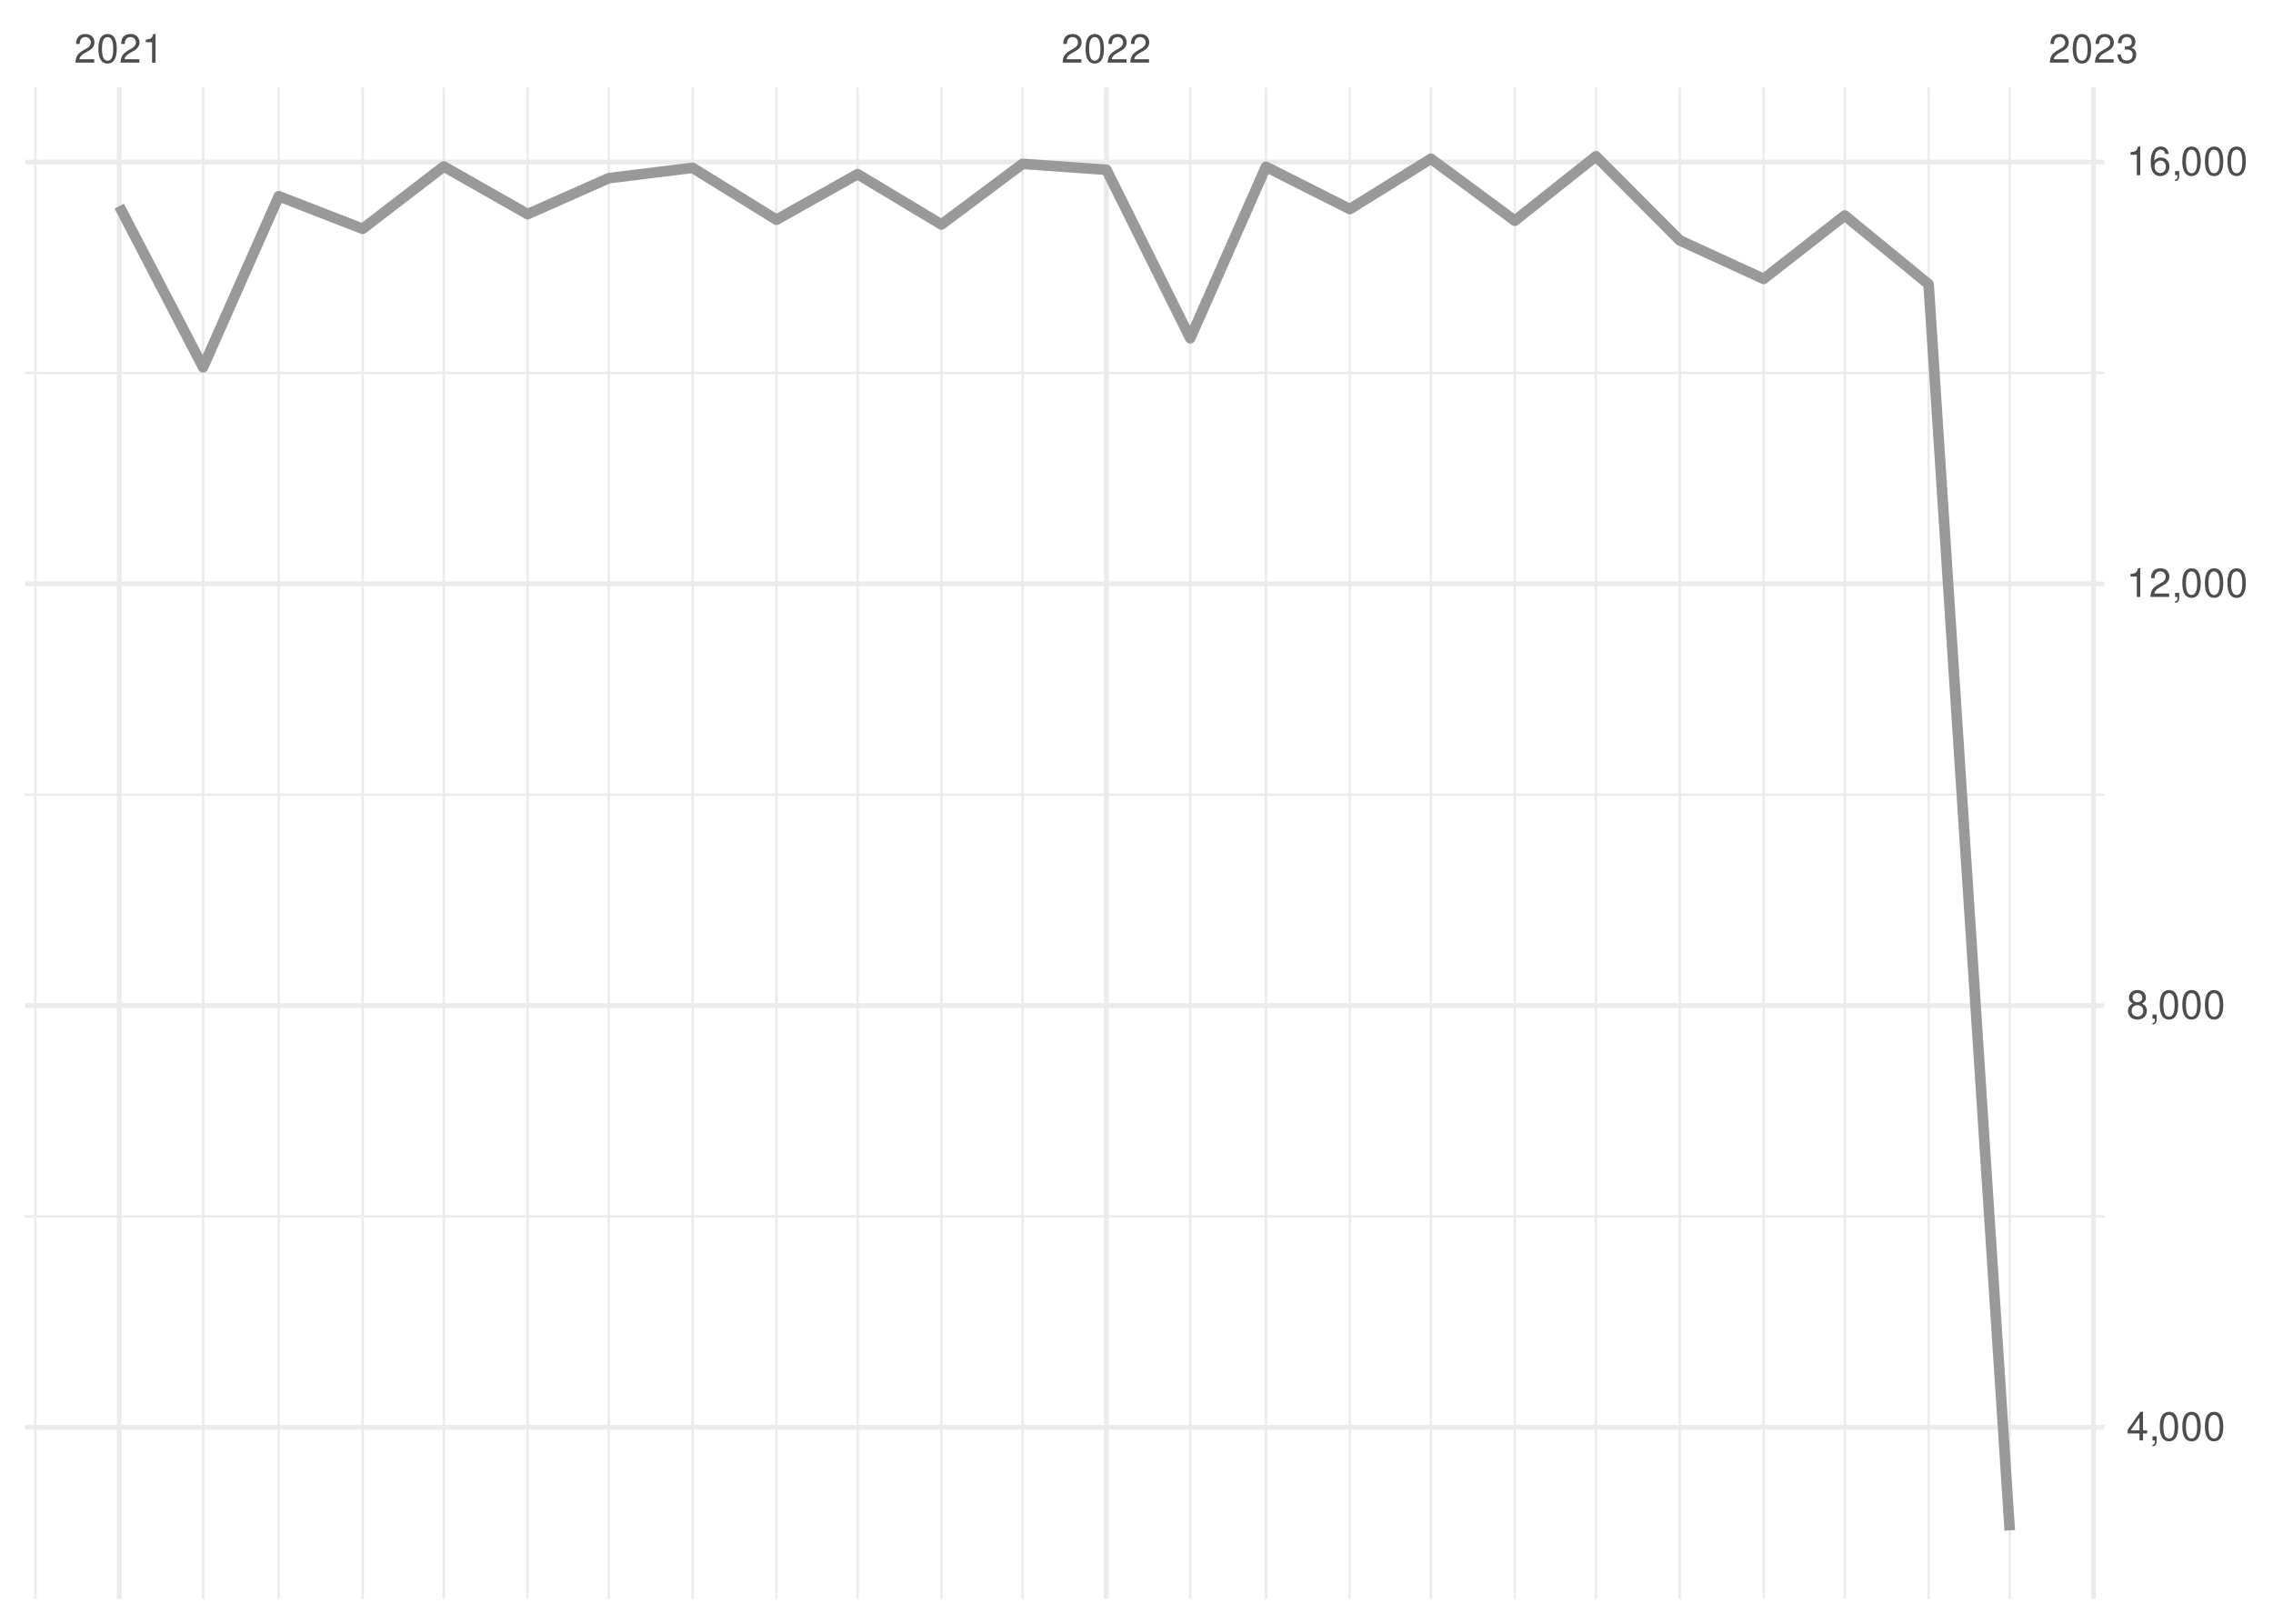
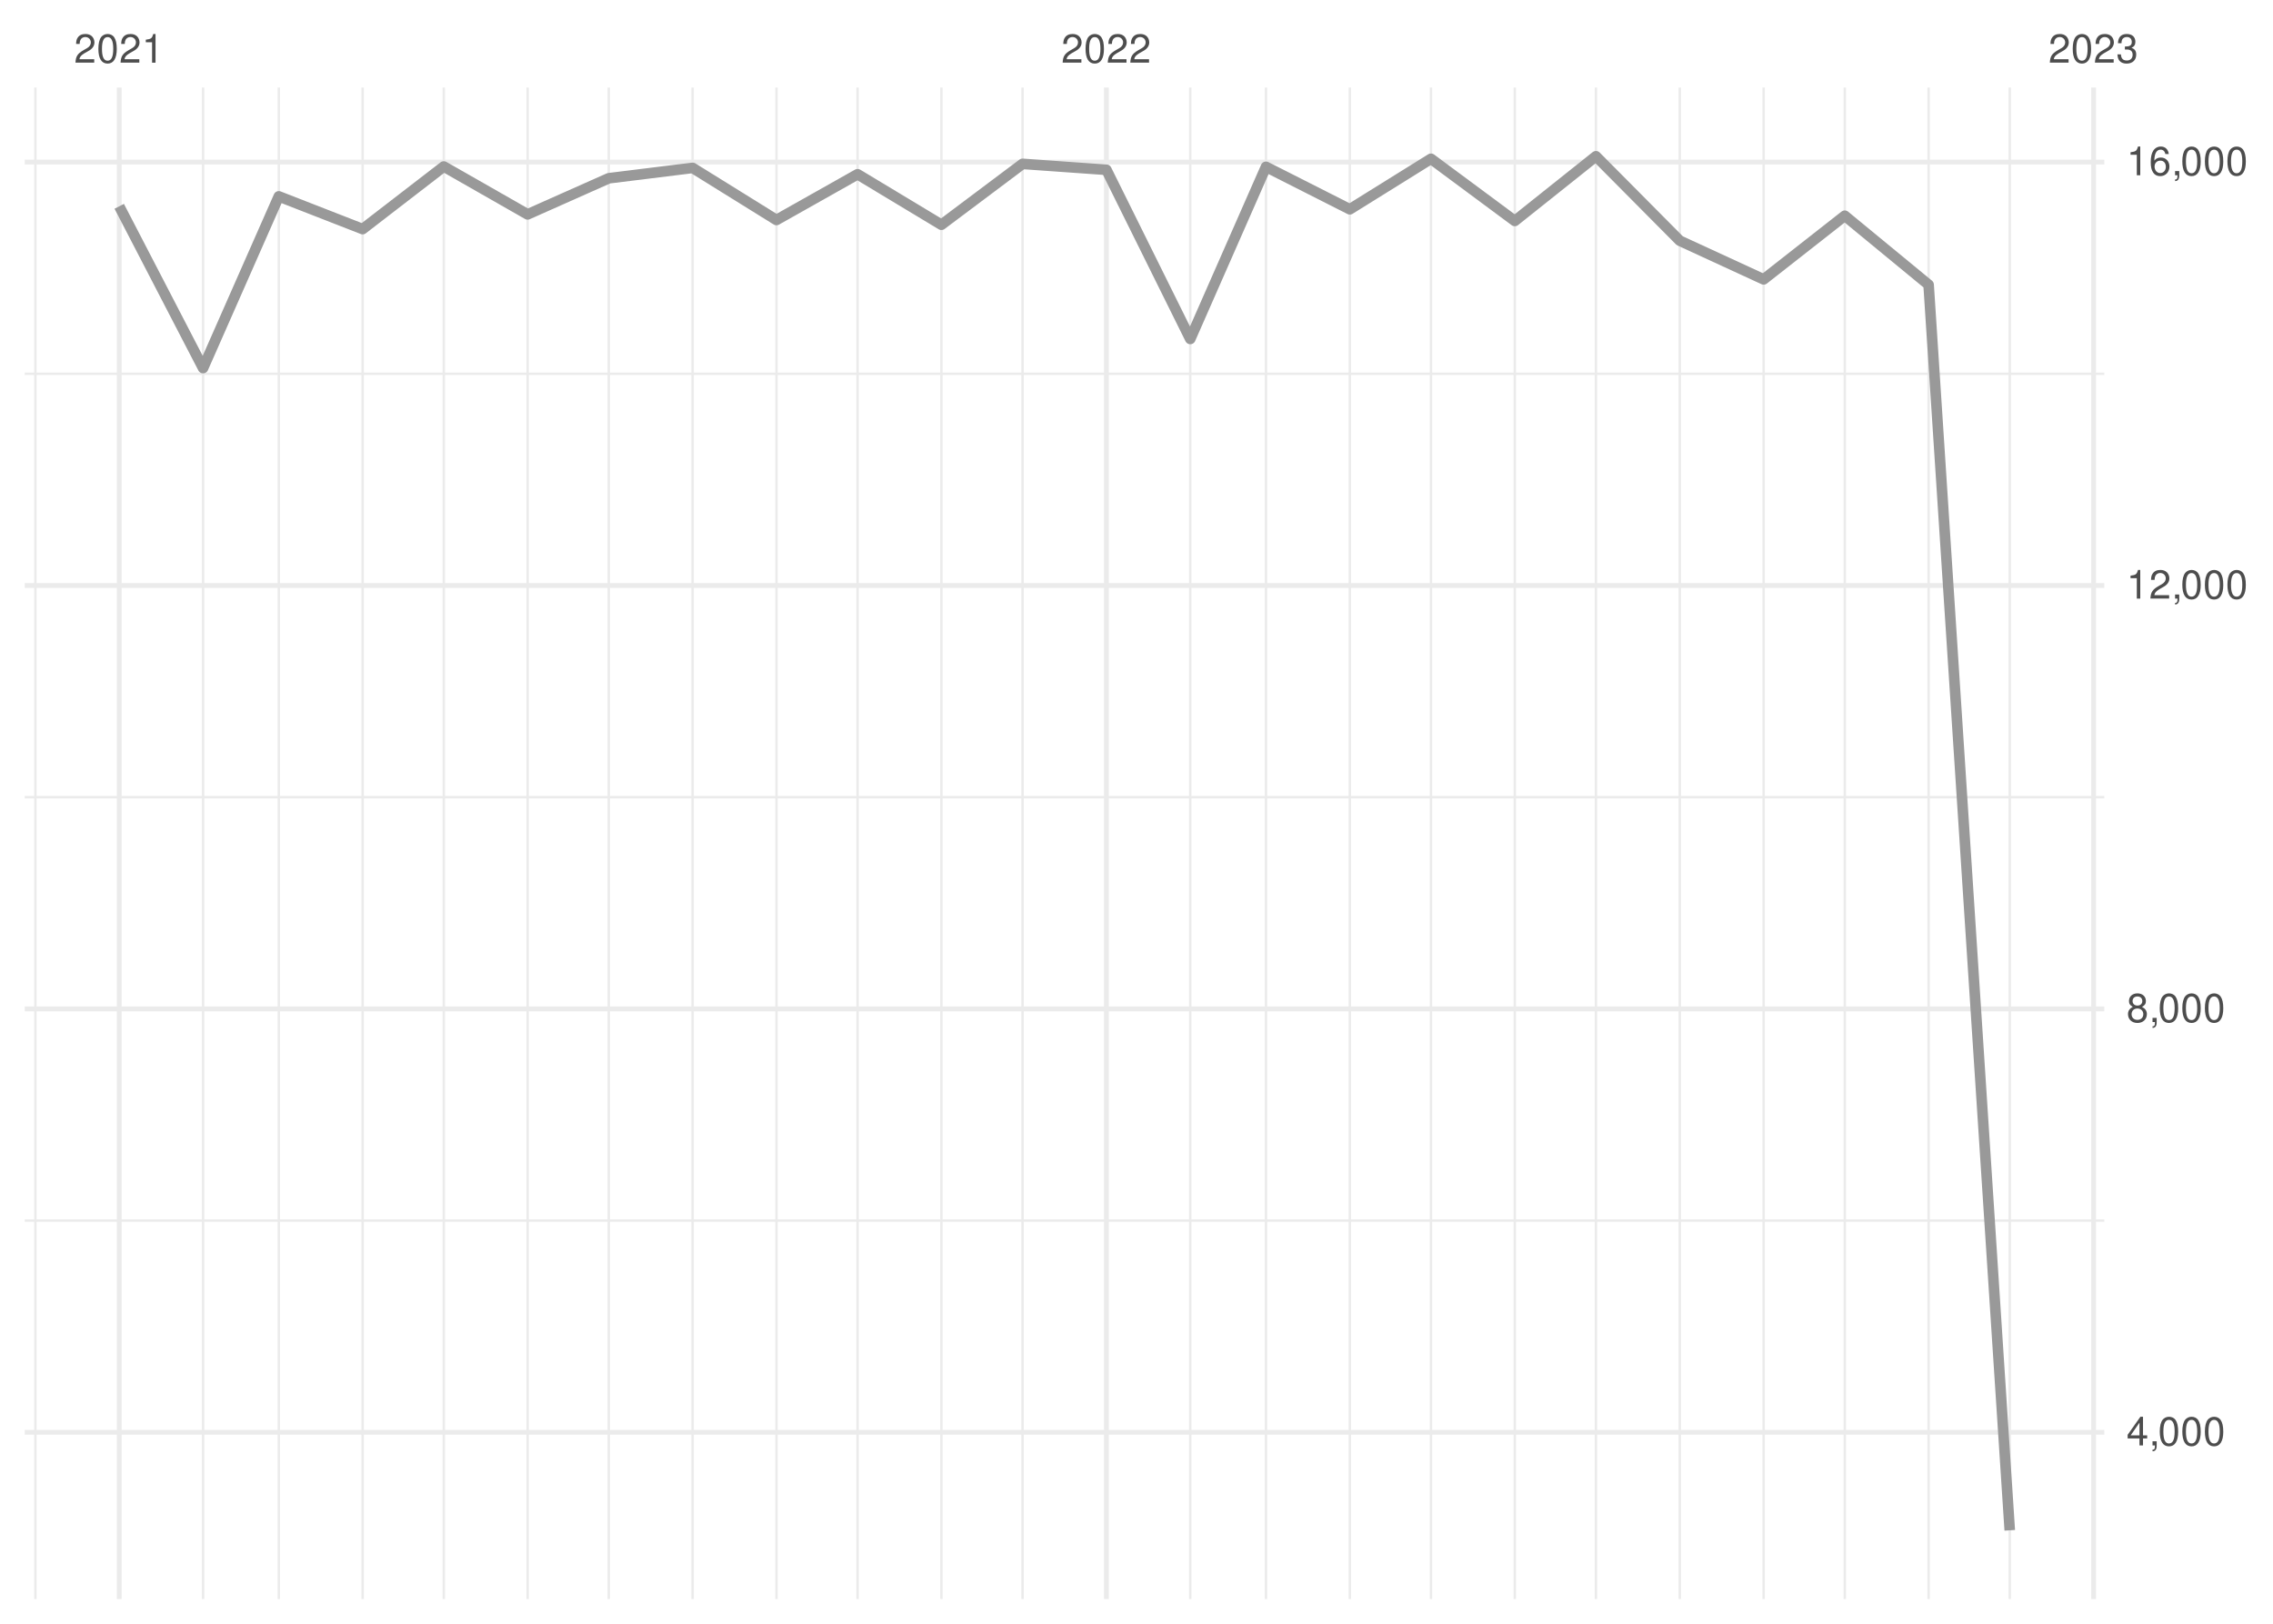
<svg xmlns="http://www.w3.org/2000/svg" xmlns:xlink="http://www.w3.org/1999/xlink" width="504pt" height="360pt" viewBox="0 0 504 360" version="1.1">
  <defs>
    <g>
      <symbol overflow="visible" id="glyph0-0">
        <path style="stroke:none;" d="" />
      </symbol>
      <symbol overflow="visible" id="glyph0-1">
        <path style="stroke:none;" d="M 4.453 -0.766 L 1.172 -0.766 C 1.25 -1.297 1.531 -1.625 2.297 -2.094 L 3.172 -2.594 C 4.047 -3.062 4.5 -3.719 4.5 -4.5 C 4.5 -5.031 4.281 -5.531 3.922 -5.875 C 3.547 -6.203 3.094 -6.359 2.5 -6.359 C 1.703 -6.359 1.125 -6.078 0.781 -5.531 C 0.547 -5.203 0.453 -4.797 0.438 -4.156 L 1.219 -4.156 C 1.234 -4.594 1.297 -4.844 1.406 -5.062 C 1.594 -5.438 2 -5.688 2.469 -5.688 C 3.172 -5.688 3.703 -5.172 3.703 -4.484 C 3.703 -3.969 3.406 -3.531 2.859 -3.219 L 2.047 -2.75 C 0.75 -2 0.375 -1.406 0.297 -0.016 L 4.453 -0.016 Z M 4.453 -0.766 " />
      </symbol>
      <symbol overflow="visible" id="glyph0-2">
        <path style="stroke:none;" d="M 2.422 -6.359 C 1.844 -6.359 1.312 -6.094 0.984 -5.672 C 0.578 -5.109 0.375 -4.25 0.375 -3.078 C 0.375 -0.938 1.078 0.203 2.422 0.203 C 3.734 0.203 4.453 -0.938 4.453 -3.031 C 4.453 -4.25 4.266 -5.078 3.859 -5.672 C 3.531 -6.109 3.016 -6.359 2.422 -6.359 Z M 2.422 -5.672 C 3.25 -5.672 3.672 -4.828 3.672 -3.094 C 3.672 -1.281 3.266 -0.438 2.406 -0.438 C 1.578 -0.438 1.172 -1.312 1.172 -3.062 C 1.172 -4.828 1.578 -5.672 2.422 -5.672 Z M 2.422 -5.672 " />
      </symbol>
      <symbol overflow="visible" id="glyph0-3">
        <path style="stroke:none;" d="M 2.281 -4.531 L 2.281 0 L 3.047 0 L 3.047 -6.359 L 2.547 -6.359 C 2.266 -5.391 2.094 -5.25 0.891 -5.094 L 0.891 -4.531 Z M 2.281 -4.531 " />
      </symbol>
      <symbol overflow="visible" id="glyph0-4">
        <path style="stroke:none;" d="M 1.938 -2.922 L 2.359 -2.922 C 3.203 -2.922 3.656 -2.531 3.656 -1.766 C 3.656 -0.969 3.172 -0.484 2.375 -0.484 C 1.516 -0.484 1.109 -0.922 1.062 -1.844 L 0.281 -1.844 C 0.312 -1.344 0.406 -1 0.547 -0.719 C 0.875 -0.109 1.484 0.203 2.344 0.203 C 3.625 0.203 4.453 -0.578 4.453 -1.781 C 4.453 -2.594 4.141 -3.031 3.391 -3.297 C 3.969 -3.531 4.266 -3.969 4.266 -4.609 C 4.266 -5.703 3.547 -6.359 2.359 -6.359 C 1.109 -6.359 0.438 -5.656 0.406 -4.312 L 1.188 -4.312 C 1.203 -4.703 1.234 -4.922 1.328 -5.109 C 1.5 -5.469 1.891 -5.688 2.375 -5.688 C 3.062 -5.688 3.469 -5.266 3.469 -4.578 C 3.469 -4.141 3.312 -3.859 2.969 -3.719 C 2.766 -3.625 2.484 -3.594 1.938 -3.578 Z M 1.938 -2.922 " />
      </symbol>
      <symbol overflow="visible" id="glyph0-5">
        <path style="stroke:none;" d="M 2.875 -1.547 L 2.875 0 L 3.656 0 L 3.656 -1.547 L 4.578 -1.547 L 4.578 -2.234 L 3.656 -2.234 L 3.656 -6.359 L 3.078 -6.359 L 0.25 -2.359 L 0.25 -1.547 Z M 2.875 -2.234 L 0.922 -2.234 L 2.875 -5.047 Z M 2.875 -2.234 " />
      </symbol>
      <symbol overflow="visible" id="glyph0-6">
        <path style="stroke:none;" d="M 0.766 -0.922 L 0.766 0 L 1.297 0 L 1.297 0.156 C 1.297 0.766 1.172 0.938 0.766 0.953 L 0.766 1.297 C 1.344 1.312 1.688 0.891 1.688 0.141 L 1.688 -0.922 Z M 0.766 -0.922 " />
      </symbol>
      <symbol overflow="visible" id="glyph0-7">
        <path style="stroke:none;" d="M 3.438 -3.359 C 4.094 -3.75 4.297 -4.062 4.297 -4.656 C 4.297 -5.672 3.531 -6.359 2.422 -6.359 C 1.312 -6.359 0.547 -5.672 0.547 -4.672 C 0.547 -4.062 0.75 -3.75 1.391 -3.359 C 0.672 -2.984 0.328 -2.469 0.328 -1.766 C 0.328 -0.609 1.172 0.203 2.422 0.203 C 3.656 0.203 4.516 -0.609 4.516 -1.766 C 4.516 -2.469 4.156 -2.984 3.438 -3.359 Z M 2.422 -5.672 C 3.078 -5.672 3.5 -5.281 3.5 -4.641 C 3.5 -4.047 3.062 -3.656 2.422 -3.656 C 1.766 -3.656 1.344 -4.047 1.344 -4.656 C 1.344 -5.281 1.766 -5.672 2.422 -5.672 Z M 2.422 -3 C 3.188 -3 3.719 -2.484 3.719 -1.75 C 3.719 -0.984 3.203 -0.484 2.406 -0.484 C 1.641 -0.484 1.125 -1 1.125 -1.734 C 1.125 -2.5 1.641 -3 2.422 -3 Z M 2.422 -3 " />
      </symbol>
      <symbol overflow="visible" id="glyph0-8">
        <path style="stroke:none;" d="M 4.375 -4.703 C 4.234 -5.75 3.562 -6.359 2.609 -6.359 C 1.922 -6.359 1.312 -6.031 0.938 -5.453 C 0.547 -4.828 0.375 -4.062 0.375 -2.906 C 0.375 -1.828 0.531 -1.156 0.906 -0.594 C 1.234 -0.078 1.781 0.203 2.469 0.203 C 3.656 0.203 4.516 -0.688 4.516 -1.922 C 4.516 -3.094 3.719 -3.922 2.609 -3.922 C 1.984 -3.922 1.5 -3.688 1.172 -3.234 C 1.172 -4.797 1.672 -5.672 2.562 -5.672 C 3.109 -5.672 3.484 -5.328 3.609 -4.703 Z M 2.5 -3.234 C 3.25 -3.234 3.719 -2.703 3.719 -1.859 C 3.719 -1.062 3.188 -0.484 2.484 -0.484 C 1.766 -0.484 1.219 -1.094 1.219 -1.906 C 1.219 -2.688 1.734 -3.234 2.5 -3.234 Z M 2.5 -3.234 " />
      </symbol>
    </g>
    <clipPath id="clip1">
-       <path d="M 5.48 269 L 466.59 269 L 466.59 270 L 5.48 270 Z M 5.48 269 " />
+       <path d="M 5.48 270 L 466.59 270 L 466.59 271 L 5.48 271 Z M 5.48 270 " />
    </clipPath>
    <clipPath id="clip2">
-       <path d="M 5.48 175 L 466.59 175 L 466.59 177 L 5.48 177 Z M 5.48 175 " />
+       <path d="M 5.48 176 L 466.59 176 L 466.59 178 L 5.48 178 Z M 5.48 176 " />
    </clipPath>
    <clipPath id="clip3">
-       <path d="M 5.48 82 L 466.59 82 L 466.59 83 L 5.48 83 Z M 5.48 82 " />
+       <path d="M 5.48 82 L 466.59 82 L 466.59 84 L 5.48 84 Z M 5.48 82 " />
    </clipPath>
    <clipPath id="clip4">
      <path d="M 7 19.41 L 9 19.41 L 9 354.52 L 7 354.52 Z M 7 19.41 " />
    </clipPath>
    <clipPath id="clip5">
      <path d="M 44 19.41 L 46 19.41 L 46 354.52 L 44 354.52 Z M 44 19.41 " />
    </clipPath>
    <clipPath id="clip6">
      <path d="M 61 19.41 L 63 19.41 L 63 354.52 L 61 354.52 Z M 61 19.41 " />
    </clipPath>
    <clipPath id="clip7">
      <path d="M 80 19.41 L 81 19.41 L 81 354.52 L 80 354.52 Z M 80 19.41 " />
    </clipPath>
    <clipPath id="clip8">
      <path d="M 98 19.41 L 99 19.41 L 99 354.52 L 98 354.52 Z M 98 19.41 " />
    </clipPath>
    <clipPath id="clip9">
      <path d="M 116 19.41 L 118 19.41 L 118 354.52 L 116 354.52 Z M 116 19.41 " />
    </clipPath>
    <clipPath id="clip10">
      <path d="M 134 19.41 L 136 19.41 L 136 354.52 L 134 354.52 Z M 134 19.41 " />
    </clipPath>
    <clipPath id="clip11">
      <path d="M 153 19.41 L 154 19.41 L 154 354.52 L 153 354.52 Z M 153 19.41 " />
    </clipPath>
    <clipPath id="clip12">
      <path d="M 171 19.41 L 173 19.41 L 173 354.52 L 171 354.52 Z M 171 19.41 " />
    </clipPath>
    <clipPath id="clip13">
      <path d="M 189 19.41 L 191 19.41 L 191 354.52 L 189 354.52 Z M 189 19.41 " />
    </clipPath>
    <clipPath id="clip14">
      <path d="M 208 19.41 L 210 19.41 L 210 354.52 L 208 354.52 Z M 208 19.41 " />
    </clipPath>
    <clipPath id="clip15">
      <path d="M 226 19.41 L 228 19.41 L 228 354.52 L 226 354.52 Z M 226 19.41 " />
    </clipPath>
    <clipPath id="clip16">
      <path d="M 263 19.41 L 265 19.41 L 265 354.52 L 263 354.52 Z M 263 19.41 " />
    </clipPath>
    <clipPath id="clip17">
      <path d="M 280 19.41 L 281 19.41 L 281 354.52 L 280 354.52 Z M 280 19.41 " />
    </clipPath>
    <clipPath id="clip18">
      <path d="M 299 19.41 L 300 19.41 L 300 354.52 L 299 354.52 Z M 299 19.41 " />
    </clipPath>
    <clipPath id="clip19">
      <path d="M 317 19.41 L 318 19.41 L 318 354.52 L 317 354.52 Z M 317 19.41 " />
    </clipPath>
    <clipPath id="clip20">
      <path d="M 335 19.41 L 337 19.41 L 337 354.52 L 335 354.52 Z M 335 19.41 " />
    </clipPath>
    <clipPath id="clip21">
      <path d="M 353 19.41 L 355 19.41 L 355 354.52 L 353 354.52 Z M 353 19.41 " />
    </clipPath>
    <clipPath id="clip22">
      <path d="M 372 19.41 L 373 19.41 L 373 354.52 L 372 354.52 Z M 372 19.41 " />
    </clipPath>
    <clipPath id="clip23">
      <path d="M 390 19.41 L 392 19.41 L 392 354.52 L 390 354.52 Z M 390 19.41 " />
    </clipPath>
    <clipPath id="clip24">
      <path d="M 408 19.41 L 410 19.41 L 410 354.52 L 408 354.52 Z M 408 19.41 " />
    </clipPath>
    <clipPath id="clip25">
      <path d="M 427 19.41 L 428 19.41 L 428 354.52 L 427 354.52 Z M 427 19.41 " />
    </clipPath>
    <clipPath id="clip26">
      <path d="M 445 19.41 L 446 19.41 L 446 354.52 L 445 354.52 Z M 445 19.41 " />
    </clipPath>
    <clipPath id="clip27">
-       <path d="M 5.48 315 L 466.59 315 L 466.59 317 L 5.48 317 Z M 5.48 315 " />
+       <path d="M 5.48 317 L 466.59 317 L 466.59 319 L 5.48 319 Z M 5.48 317 " />
    </clipPath>
    <clipPath id="clip28">
-       <path d="M 5.48 222 L 466.59 222 L 466.59 224 L 5.48 224 Z M 5.48 222 " />
+       <path d="M 5.48 223 L 466.59 223 L 466.59 225 L 5.48 225 Z M 5.48 223 " />
    </clipPath>
    <clipPath id="clip29">
-       <path d="M 5.48 128 L 466.59 128 L 466.59 130 L 5.48 130 Z M 5.48 128 " />
+       <path d="M 5.48 129 L 466.59 129 L 466.59 131 L 5.48 131 Z M 5.48 129 " />
    </clipPath>
    <clipPath id="clip30">
      <path d="M 5.48 35 L 466.59 35 L 466.59 37 L 5.48 37 Z M 5.48 35 " />
    </clipPath>
    <clipPath id="clip31">
      <path d="M 25 19.41 L 27 19.41 L 27 354.52 L 25 354.52 Z M 25 19.41 " />
    </clipPath>
    <clipPath id="clip32">
      <path d="M 244 19.41 L 246 19.41 L 246 354.52 L 244 354.52 Z M 244 19.41 " />
    </clipPath>
    <clipPath id="clip33">
      <path d="M 463 19.41 L 465 19.41 L 465 354.52 L 463 354.52 Z M 463 19.41 " />
    </clipPath>
  </defs>
  <g id="surface26">
    <rect x="0" y="0" width="504" height="360" style="fill:rgb(100%,100%,100%);fill-opacity:1;stroke:none;" />
    <g clip-path="url(#clip1)" clip-rule="nonzero">
-       <path style="fill:none;stroke-width:0.533;stroke-linecap:butt;stroke-linejoin:round;stroke:rgb(92.157%,92.157%,92.157%);stroke-opacity:1;stroke-miterlimit:10;" d="M 5.48 269.695 L 466.59 269.695 " />
+       <path style="fill:none;stroke-width:0.533;stroke-linecap:butt;stroke-linejoin:round;stroke:rgb(92.157%,92.157%,92.157%);stroke-opacity:1;stroke-miterlimit:10;" d="M 5.48 270.621 L 466.59 270.621 " />
    </g>
    <g clip-path="url(#clip2)" clip-rule="nonzero">
-       <path style="fill:none;stroke-width:0.533;stroke-linecap:butt;stroke-linejoin:round;stroke:rgb(92.157%,92.157%,92.157%);stroke-opacity:1;stroke-miterlimit:10;" d="M 5.48 176.188 L 466.59 176.188 " />
+       <path style="fill:none;stroke-width:0.533;stroke-linecap:butt;stroke-linejoin:round;stroke:rgb(92.157%,92.157%,92.157%);stroke-opacity:1;stroke-miterlimit:10;" d="M 5.48 176.746 L 466.59 176.746 " />
    </g>
    <g clip-path="url(#clip3)" clip-rule="nonzero">
-       <path style="fill:none;stroke-width:0.533;stroke-linecap:butt;stroke-linejoin:round;stroke:rgb(92.157%,92.157%,92.157%);stroke-opacity:1;stroke-miterlimit:10;" d="M 5.48 82.684 L 466.59 82.684 " />
+       <path style="fill:none;stroke-width:0.533;stroke-linecap:butt;stroke-linejoin:round;stroke:rgb(92.157%,92.157%,92.157%);stroke-opacity:1;stroke-miterlimit:10;" d="M 5.48 82.871 L 466.59 82.871 " />
    </g>
    <g clip-path="url(#clip4)" clip-rule="nonzero">
      <path style="fill:none;stroke-width:0.533;stroke-linecap:butt;stroke-linejoin:round;stroke:rgb(92.157%,92.157%,92.157%);stroke-opacity:1;stroke-miterlimit:10;" d="M 7.848 354.52 L 7.848 19.41 " />
    </g>
    <g clip-path="url(#clip5)" clip-rule="nonzero">
      <path style="fill:none;stroke-width:0.533;stroke-linecap:butt;stroke-linejoin:round;stroke:rgb(92.157%,92.157%,92.157%);stroke-opacity:1;stroke-miterlimit:10;" d="M 45.031 354.52 L 45.031 19.41 " />
    </g>
    <g clip-path="url(#clip6)" clip-rule="nonzero">
      <path style="fill:none;stroke-width:0.533;stroke-linecap:butt;stroke-linejoin:round;stroke:rgb(92.157%,92.157%,92.157%);stroke-opacity:1;stroke-miterlimit:10;" d="M 61.82 354.52 L 61.82 19.41 " />
    </g>
    <g clip-path="url(#clip7)" clip-rule="nonzero">
      <path style="fill:none;stroke-width:0.533;stroke-linecap:butt;stroke-linejoin:round;stroke:rgb(92.157%,92.157%,92.157%);stroke-opacity:1;stroke-miterlimit:10;" d="M 80.41 354.52 L 80.41 19.41 " />
    </g>
    <g clip-path="url(#clip8)" clip-rule="nonzero">
      <path style="fill:none;stroke-width:0.533;stroke-linecap:butt;stroke-linejoin:round;stroke:rgb(92.157%,92.157%,92.157%);stroke-opacity:1;stroke-miterlimit:10;" d="M 98.402 354.52 L 98.402 19.41 " />
    </g>
    <g clip-path="url(#clip9)" clip-rule="nonzero">
      <path style="fill:none;stroke-width:0.533;stroke-linecap:butt;stroke-linejoin:round;stroke:rgb(92.157%,92.157%,92.157%);stroke-opacity:1;stroke-miterlimit:10;" d="M 116.992 354.52 L 116.992 19.41 " />
    </g>
    <g clip-path="url(#clip10)" clip-rule="nonzero">
      <path style="fill:none;stroke-width:0.533;stroke-linecap:butt;stroke-linejoin:round;stroke:rgb(92.157%,92.157%,92.157%);stroke-opacity:1;stroke-miterlimit:10;" d="M 134.984 354.52 L 134.984 19.41 " />
    </g>
    <g clip-path="url(#clip11)" clip-rule="nonzero">
      <path style="fill:none;stroke-width:0.533;stroke-linecap:butt;stroke-linejoin:round;stroke:rgb(92.157%,92.157%,92.157%);stroke-opacity:1;stroke-miterlimit:10;" d="M 153.574 354.52 L 153.574 19.41 " />
    </g>
    <g clip-path="url(#clip12)" clip-rule="nonzero">
      <path style="fill:none;stroke-width:0.533;stroke-linecap:butt;stroke-linejoin:round;stroke:rgb(92.157%,92.157%,92.157%);stroke-opacity:1;stroke-miterlimit:10;" d="M 172.168 354.52 L 172.168 19.41 " />
    </g>
    <g clip-path="url(#clip13)" clip-rule="nonzero">
      <path style="fill:none;stroke-width:0.533;stroke-linecap:butt;stroke-linejoin:round;stroke:rgb(92.157%,92.157%,92.157%);stroke-opacity:1;stroke-miterlimit:10;" d="M 190.156 354.52 L 190.156 19.41 " />
    </g>
    <g clip-path="url(#clip14)" clip-rule="nonzero">
      <path style="fill:none;stroke-width:0.533;stroke-linecap:butt;stroke-linejoin:round;stroke:rgb(92.157%,92.157%,92.157%);stroke-opacity:1;stroke-miterlimit:10;" d="M 208.746 354.52 L 208.746 19.41 " />
    </g>
    <g clip-path="url(#clip15)" clip-rule="nonzero">
      <path style="fill:none;stroke-width:0.533;stroke-linecap:butt;stroke-linejoin:round;stroke:rgb(92.157%,92.157%,92.157%);stroke-opacity:1;stroke-miterlimit:10;" d="M 226.738 354.52 L 226.738 19.41 " />
    </g>
    <g clip-path="url(#clip16)" clip-rule="nonzero">
      <path style="fill:none;stroke-width:0.533;stroke-linecap:butt;stroke-linejoin:round;stroke:rgb(92.157%,92.157%,92.157%);stroke-opacity:1;stroke-miterlimit:10;" d="M 263.922 354.52 L 263.922 19.41 " />
    </g>
    <g clip-path="url(#clip17)" clip-rule="nonzero">
      <path style="fill:none;stroke-width:0.533;stroke-linecap:butt;stroke-linejoin:round;stroke:rgb(92.157%,92.157%,92.157%);stroke-opacity:1;stroke-miterlimit:10;" d="M 280.711 354.52 L 280.711 19.41 " />
    </g>
    <g clip-path="url(#clip18)" clip-rule="nonzero">
      <path style="fill:none;stroke-width:0.533;stroke-linecap:butt;stroke-linejoin:round;stroke:rgb(92.157%,92.157%,92.157%);stroke-opacity:1;stroke-miterlimit:10;" d="M 299.301 354.52 L 299.301 19.41 " />
    </g>
    <g clip-path="url(#clip19)" clip-rule="nonzero">
      <path style="fill:none;stroke-width:0.533;stroke-linecap:butt;stroke-linejoin:round;stroke:rgb(92.157%,92.157%,92.157%);stroke-opacity:1;stroke-miterlimit:10;" d="M 317.293 354.52 L 317.293 19.41 " />
    </g>
    <g clip-path="url(#clip20)" clip-rule="nonzero">
      <path style="fill:none;stroke-width:0.533;stroke-linecap:butt;stroke-linejoin:round;stroke:rgb(92.157%,92.157%,92.157%);stroke-opacity:1;stroke-miterlimit:10;" d="M 335.883 354.52 L 335.883 19.41 " />
    </g>
    <g clip-path="url(#clip21)" clip-rule="nonzero">
      <path style="fill:none;stroke-width:0.533;stroke-linecap:butt;stroke-linejoin:round;stroke:rgb(92.157%,92.157%,92.157%);stroke-opacity:1;stroke-miterlimit:10;" d="M 353.875 354.52 L 353.875 19.41 " />
    </g>
    <g clip-path="url(#clip22)" clip-rule="nonzero">
      <path style="fill:none;stroke-width:0.533;stroke-linecap:butt;stroke-linejoin:round;stroke:rgb(92.157%,92.157%,92.157%);stroke-opacity:1;stroke-miterlimit:10;" d="M 372.465 354.52 L 372.465 19.41 " />
    </g>
    <g clip-path="url(#clip23)" clip-rule="nonzero">
      <path style="fill:none;stroke-width:0.533;stroke-linecap:butt;stroke-linejoin:round;stroke:rgb(92.157%,92.157%,92.157%);stroke-opacity:1;stroke-miterlimit:10;" d="M 391.059 354.52 L 391.059 19.41 " />
    </g>
    <g clip-path="url(#clip24)" clip-rule="nonzero">
      <path style="fill:none;stroke-width:0.533;stroke-linecap:butt;stroke-linejoin:round;stroke:rgb(92.157%,92.157%,92.157%);stroke-opacity:1;stroke-miterlimit:10;" d="M 409.047 354.52 L 409.047 19.41 " />
    </g>
    <g clip-path="url(#clip25)" clip-rule="nonzero">
      <path style="fill:none;stroke-width:0.533;stroke-linecap:butt;stroke-linejoin:round;stroke:rgb(92.157%,92.157%,92.157%);stroke-opacity:1;stroke-miterlimit:10;" d="M 427.637 354.52 L 427.637 19.41 " />
    </g>
    <g clip-path="url(#clip26)" clip-rule="nonzero">
      <path style="fill:none;stroke-width:0.533;stroke-linecap:butt;stroke-linejoin:round;stroke:rgb(92.157%,92.157%,92.157%);stroke-opacity:1;stroke-miterlimit:10;" d="M 445.629 354.52 L 445.629 19.41 " />
    </g>
    <g clip-path="url(#clip27)" clip-rule="nonzero">
-       <path style="fill:none;stroke-width:1.067;stroke-linecap:butt;stroke-linejoin:round;stroke:rgb(92.157%,92.157%,92.157%);stroke-opacity:1;stroke-miterlimit:10;" d="M 5.48 316.449 L 466.59 316.449 " />
+       <path style="fill:none;stroke-width:1.067;stroke-linecap:butt;stroke-linejoin:round;stroke:rgb(92.157%,92.157%,92.157%);stroke-opacity:1;stroke-miterlimit:10;" d="M 5.48 317.555 L 466.59 317.555 " />
    </g>
    <g clip-path="url(#clip28)" clip-rule="nonzero">
-       <path style="fill:none;stroke-width:1.067;stroke-linecap:butt;stroke-linejoin:round;stroke:rgb(92.157%,92.157%,92.157%);stroke-opacity:1;stroke-miterlimit:10;" d="M 5.48 222.941 L 466.59 222.941 " />
+       <path style="fill:none;stroke-width:1.067;stroke-linecap:butt;stroke-linejoin:round;stroke:rgb(92.157%,92.157%,92.157%);stroke-opacity:1;stroke-miterlimit:10;" d="M 5.48 223.684 L 466.59 223.684 " />
    </g>
    <g clip-path="url(#clip29)" clip-rule="nonzero">
-       <path style="fill:none;stroke-width:1.067;stroke-linecap:butt;stroke-linejoin:round;stroke:rgb(92.157%,92.157%,92.157%);stroke-opacity:1;stroke-miterlimit:10;" d="M 5.48 129.438 L 466.59 129.438 " />
+       <path style="fill:none;stroke-width:1.067;stroke-linecap:butt;stroke-linejoin:round;stroke:rgb(92.157%,92.157%,92.157%);stroke-opacity:1;stroke-miterlimit:10;" d="M 5.48 129.809 L 466.59 129.809 " />
    </g>
    <g clip-path="url(#clip30)" clip-rule="nonzero">
-       <path style="fill:none;stroke-width:1.067;stroke-linecap:butt;stroke-linejoin:round;stroke:rgb(92.157%,92.157%,92.157%);stroke-opacity:1;stroke-miterlimit:10;" d="M 5.48 35.93 L 466.59 35.93 " />
+       <path style="fill:none;stroke-width:1.067;stroke-linecap:butt;stroke-linejoin:round;stroke:rgb(92.157%,92.157%,92.157%);stroke-opacity:1;stroke-miterlimit:10;" d="M 5.48 35.934 L 466.59 35.934 " />
    </g>
    <g clip-path="url(#clip31)" clip-rule="nonzero">
      <path style="fill:none;stroke-width:1.067;stroke-linecap:butt;stroke-linejoin:round;stroke:rgb(92.157%,92.157%,92.157%);stroke-opacity:1;stroke-miterlimit:10;" d="M 26.438 354.52 L 26.438 19.41 " />
    </g>
    <g clip-path="url(#clip32)" clip-rule="nonzero">
      <path style="fill:none;stroke-width:1.067;stroke-linecap:butt;stroke-linejoin:round;stroke:rgb(92.157%,92.157%,92.157%);stroke-opacity:1;stroke-miterlimit:10;" d="M 245.328 354.52 L 245.328 19.41 " />
    </g>
    <g clip-path="url(#clip33)" clip-rule="nonzero">
      <path style="fill:none;stroke-width:1.067;stroke-linecap:butt;stroke-linejoin:round;stroke:rgb(92.157%,92.157%,92.157%);stroke-opacity:1;stroke-miterlimit:10;" d="M 464.219 354.52 L 464.219 19.41 " />
    </g>
-     <path style="fill:none;stroke-width:2.347;stroke-linecap:butt;stroke-linejoin:round;stroke:rgb(60%,60%,60%);stroke-opacity:1;stroke-miterlimit:10;" d="M 26.438 45.699 L 45.031 81.422 L 61.82 43.504 L 80.41 50.727 L 98.402 36.91 L 116.992 47.477 L 134.984 39.504 L 153.574 37.215 L 172.168 48.715 L 190.156 38.617 L 208.746 49.77 L 226.738 36.328 L 245.328 37.637 L 263.922 74.992 L 280.711 36.98 L 299.301 46.355 L 317.293 35.203 L 335.883 48.926 L 353.875 34.645 L 372.465 53.297 L 391.059 61.832 L 409.047 47.781 L 427.637 63.023 L 445.629 339.289 " />
+     <path style="fill:none;stroke-width:2.347;stroke-linecap:butt;stroke-linejoin:round;stroke:rgb(60%,60%,60%);stroke-opacity:1;stroke-miterlimit:10;" d="M 26.438 45.742 L 45.031 81.605 L 61.82 43.539 L 80.41 50.789 L 98.402 36.918 L 116.992 47.527 L 134.984 39.523 L 153.574 37.227 L 172.168 48.77 L 190.156 38.633 L 208.746 49.828 L 226.738 36.332 L 245.328 37.648 L 263.922 75.148 L 280.711 36.988 L 299.301 46.402 L 317.293 35.207 L 335.883 48.984 L 353.875 34.645 L 372.465 53.371 L 391.059 61.938 L 409.047 47.832 L 427.637 63.133 L 445.629 339.289 " />
    <g style="fill:rgb(30.196%,30.196%,30.196%);fill-opacity:1;">
      <use xlink:href="#glyph0-1" x="16.438" y="13.896" />
      <use xlink:href="#glyph0-2" x="21.438" y="13.896" />
      <use xlink:href="#glyph0-1" x="26.438" y="13.896" />
      <use xlink:href="#glyph0-3" x="31.438" y="13.896" />
    </g>
    <g style="fill:rgb(30.196%,30.196%,30.196%);fill-opacity:1;">
      <use xlink:href="#glyph0-1" x="235.328" y="13.896" />
      <use xlink:href="#glyph0-2" x="240.328" y="13.896" />
      <use xlink:href="#glyph0-1" x="245.328" y="13.896" />
      <use xlink:href="#glyph0-1" x="250.328" y="13.896" />
    </g>
    <g style="fill:rgb(30.196%,30.196%,30.196%);fill-opacity:1;">
      <use xlink:href="#glyph0-1" x="454.219" y="13.896" />
      <use xlink:href="#glyph0-2" x="459.219" y="13.896" />
      <use xlink:href="#glyph0-1" x="464.219" y="13.896" />
      <use xlink:href="#glyph0-4" x="469.219" y="13.896" />
    </g>
    <g style="fill:rgb(30.196%,30.196%,30.196%);fill-opacity:1;">
-       <use xlink:href="#glyph0-5" x="471.52" y="319.364" />
-       <use xlink:href="#glyph0-6" x="476.52" y="319.364" />
-       <use xlink:href="#glyph0-2" x="478.52" y="319.364" />
-       <use xlink:href="#glyph0-2" x="483.52" y="319.364" />
-       <use xlink:href="#glyph0-2" x="488.52" y="319.364" />
-     </g>
-     <g style="fill:rgb(30.196%,30.196%,30.196%);fill-opacity:1;">
-       <use xlink:href="#glyph0-7" x="471.52" y="225.856" />
-       <use xlink:href="#glyph0-6" x="476.52" y="225.856" />
-       <use xlink:href="#glyph0-2" x="478.52" y="225.856" />
-       <use xlink:href="#glyph0-2" x="483.52" y="225.856" />
-       <use xlink:href="#glyph0-2" x="488.52" y="225.856" />
-     </g>
-     <g style="fill:rgb(30.196%,30.196%,30.196%);fill-opacity:1;">
-       <use xlink:href="#glyph0-3" x="471.52" y="132.353" />
-       <use xlink:href="#glyph0-1" x="476.52" y="132.353" />
-       <use xlink:href="#glyph0-6" x="481.52" y="132.353" />
-       <use xlink:href="#glyph0-2" x="483.52" y="132.353" />
-       <use xlink:href="#glyph0-2" x="488.52" y="132.353" />
-       <use xlink:href="#glyph0-2" x="493.52" y="132.353" />
-     </g>
-     <g style="fill:rgb(30.196%,30.196%,30.196%);fill-opacity:1;">
-       <use xlink:href="#glyph0-3" x="471.52" y="38.845" />
-       <use xlink:href="#glyph0-8" x="476.52" y="38.845" />
-       <use xlink:href="#glyph0-6" x="481.52" y="38.845" />
-       <use xlink:href="#glyph0-2" x="483.52" y="38.845" />
-       <use xlink:href="#glyph0-2" x="488.52" y="38.845" />
-       <use xlink:href="#glyph0-2" x="493.52" y="38.845" />
+       <use xlink:href="#glyph0-5" x="471.52" y="320.47" />
+       <use xlink:href="#glyph0-6" x="476.52" y="320.47" />
+       <use xlink:href="#glyph0-2" x="478.52" y="320.47" />
+       <use xlink:href="#glyph0-2" x="483.52" y="320.47" />
+       <use xlink:href="#glyph0-2" x="488.52" y="320.47" />
+     </g>
+     <g style="fill:rgb(30.196%,30.196%,30.196%);fill-opacity:1;">
+       <use xlink:href="#glyph0-7" x="471.52" y="226.599" />
+       <use xlink:href="#glyph0-6" x="476.52" y="226.599" />
+       <use xlink:href="#glyph0-2" x="478.52" y="226.599" />
+       <use xlink:href="#glyph0-2" x="483.52" y="226.599" />
+       <use xlink:href="#glyph0-2" x="488.52" y="226.599" />
+     </g>
+     <g style="fill:rgb(30.196%,30.196%,30.196%);fill-opacity:1;">
+       <use xlink:href="#glyph0-3" x="471.52" y="132.724" />
+       <use xlink:href="#glyph0-1" x="476.52" y="132.724" />
+       <use xlink:href="#glyph0-6" x="481.52" y="132.724" />
+       <use xlink:href="#glyph0-2" x="483.52" y="132.724" />
+       <use xlink:href="#glyph0-2" x="488.52" y="132.724" />
+       <use xlink:href="#glyph0-2" x="493.52" y="132.724" />
+     </g>
+     <g style="fill:rgb(30.196%,30.196%,30.196%);fill-opacity:1;">
+       <use xlink:href="#glyph0-3" x="471.52" y="38.849" />
+       <use xlink:href="#glyph0-8" x="476.52" y="38.849" />
+       <use xlink:href="#glyph0-6" x="481.52" y="38.849" />
+       <use xlink:href="#glyph0-2" x="483.52" y="38.849" />
+       <use xlink:href="#glyph0-2" x="488.52" y="38.849" />
+       <use xlink:href="#glyph0-2" x="493.52" y="38.849" />
    </g>
  </g>
</svg>
